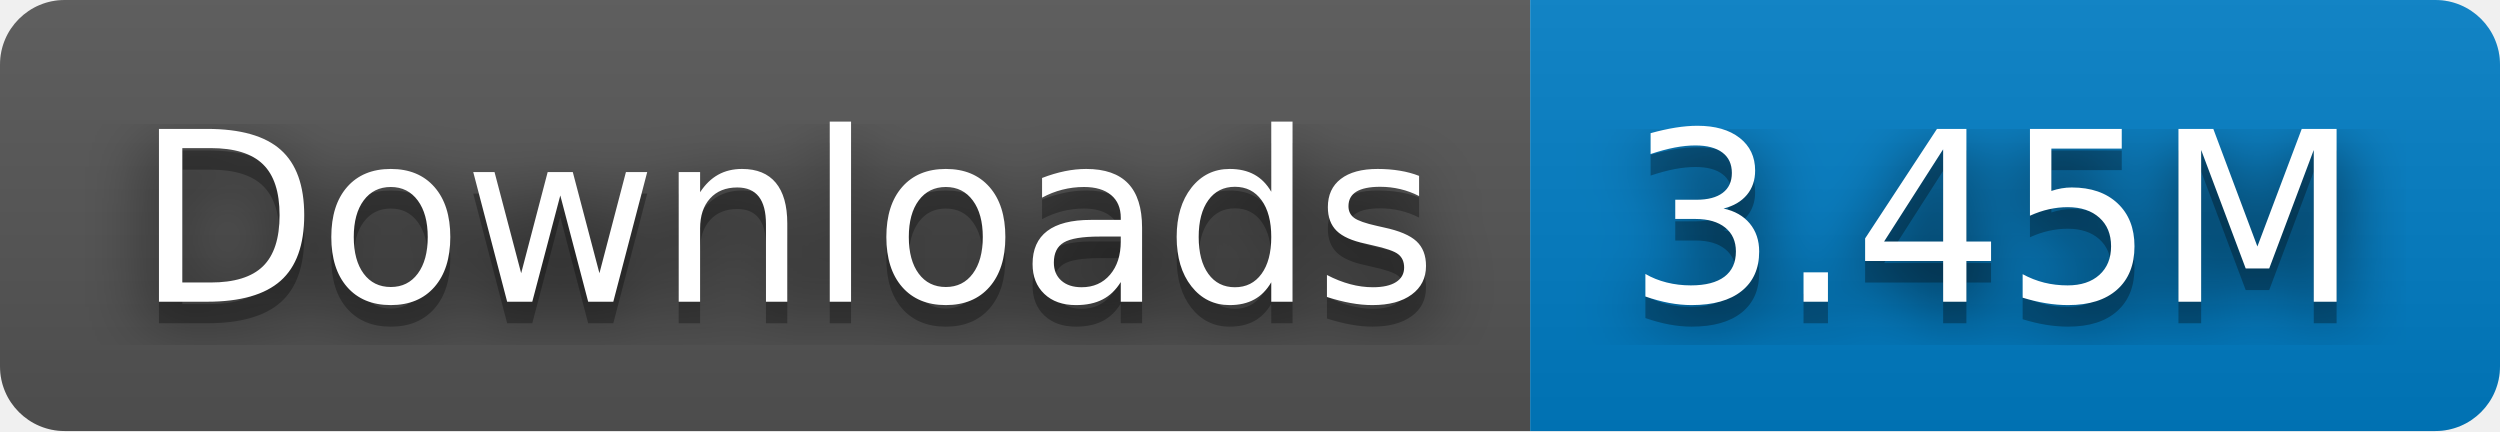
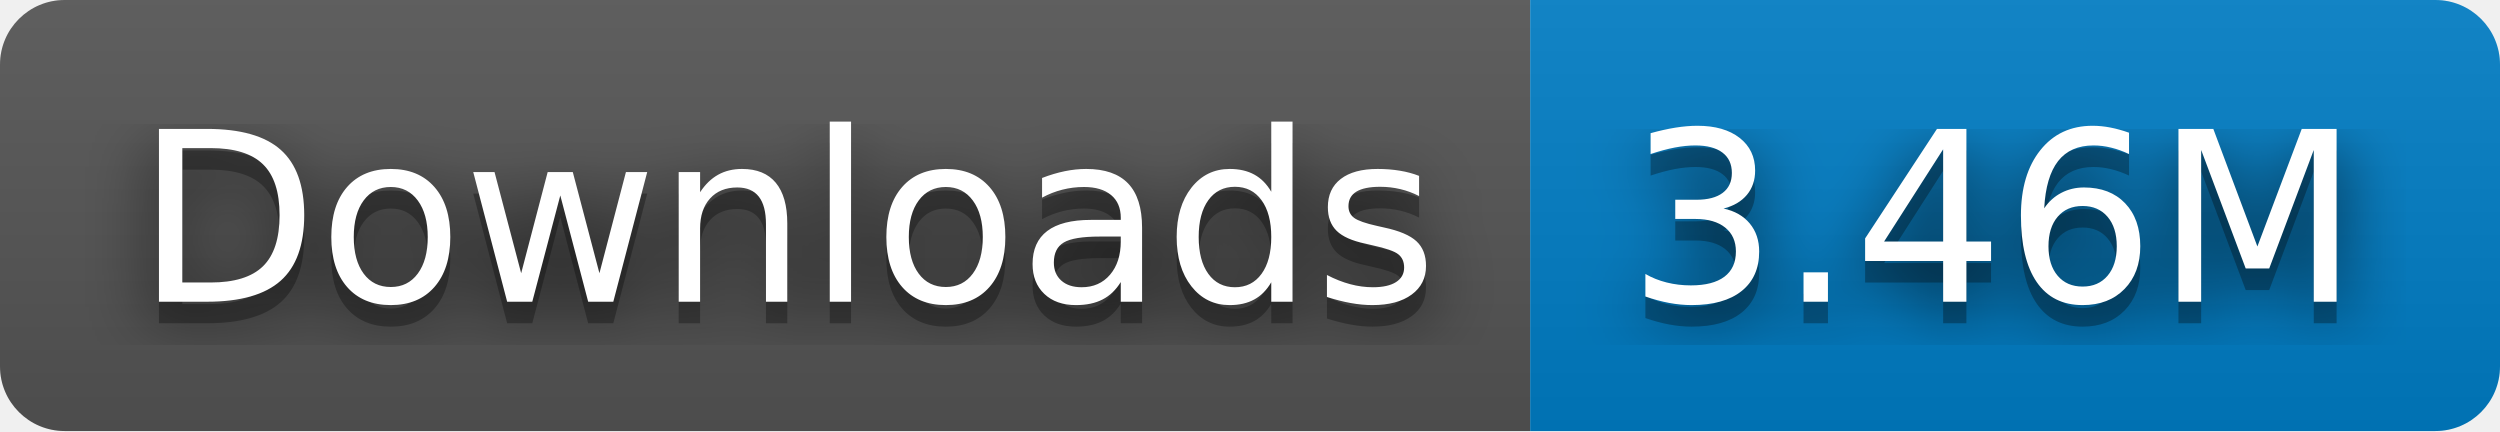
- <svg xmlns="http://www.w3.org/2000/svg" width="116" height="20" role="img" aria-label="Downloads: 3.45M">
+ <svg xmlns="http://www.w3.org/2000/svg" width="116" height="20" role="img" aria-label="Downloads: 3.46M">
  <filter id="blur">
    <feGaussianBlur stdDeviation="16" />
  </filter>
  <linearGradient id="s" x2="0" y2="100%">
    <stop offset="0" stop-color="#bbb" stop-opacity=".1" />
    <stop offset="1" stop-opacity=".1" />
  </linearGradient>
  <clipPath id="r">
    <rect width="116" height="20" rx="3" />
  </clipPath>
  <g clip-path="url(#r)">
    <rect width="71" height="20" fill="#555" />
    <rect x="71" width="45" height="20" fill="#007ec6" />
    <rect width="116" height="20" fill="url(#s)" />
  </g>
  <g fill="#fff" text-anchor="middle" font-family="Verdana,Geneva,DejaVu Sans,sans-serif" text-rendering="geometricPrecision" font-size="110">
    <g transform="scale(.1)">
      <g aria-hidden="true" fill="#010101">
        <text x="365" y="150" fill-opacity=".8" filter="url(#blur)" textLength="610">Downloads</text>
        <text x="365" y="150" fill-opacity=".3" textLength="610">Downloads</text>
      </g>
      <text x="365" y="140" textLength="610">Downloads</text>
    </g>
    <g transform="scale(.1)">
      <g aria-hidden="true" fill="#010101">
-         <text x="925" y="150" fill-opacity=".8" filter="url(#blur)" textLength="350">3.45M</text>
-         <text x="925" y="150" fill-opacity=".3" textLength="350">3.45M</text>
+         <text x="925" y="150" fill-opacity=".8" filter="url(#blur)" textLength="350">3.46M</text>
+         <text x="925" y="150" fill-opacity=".3" textLength="350">3.46M</text>
      </g>
-       <text x="925" y="140" textLength="350">3.45M</text>
+       <text x="925" y="140" textLength="350">3.46M</text>
    </g>
  </g>
</svg>
